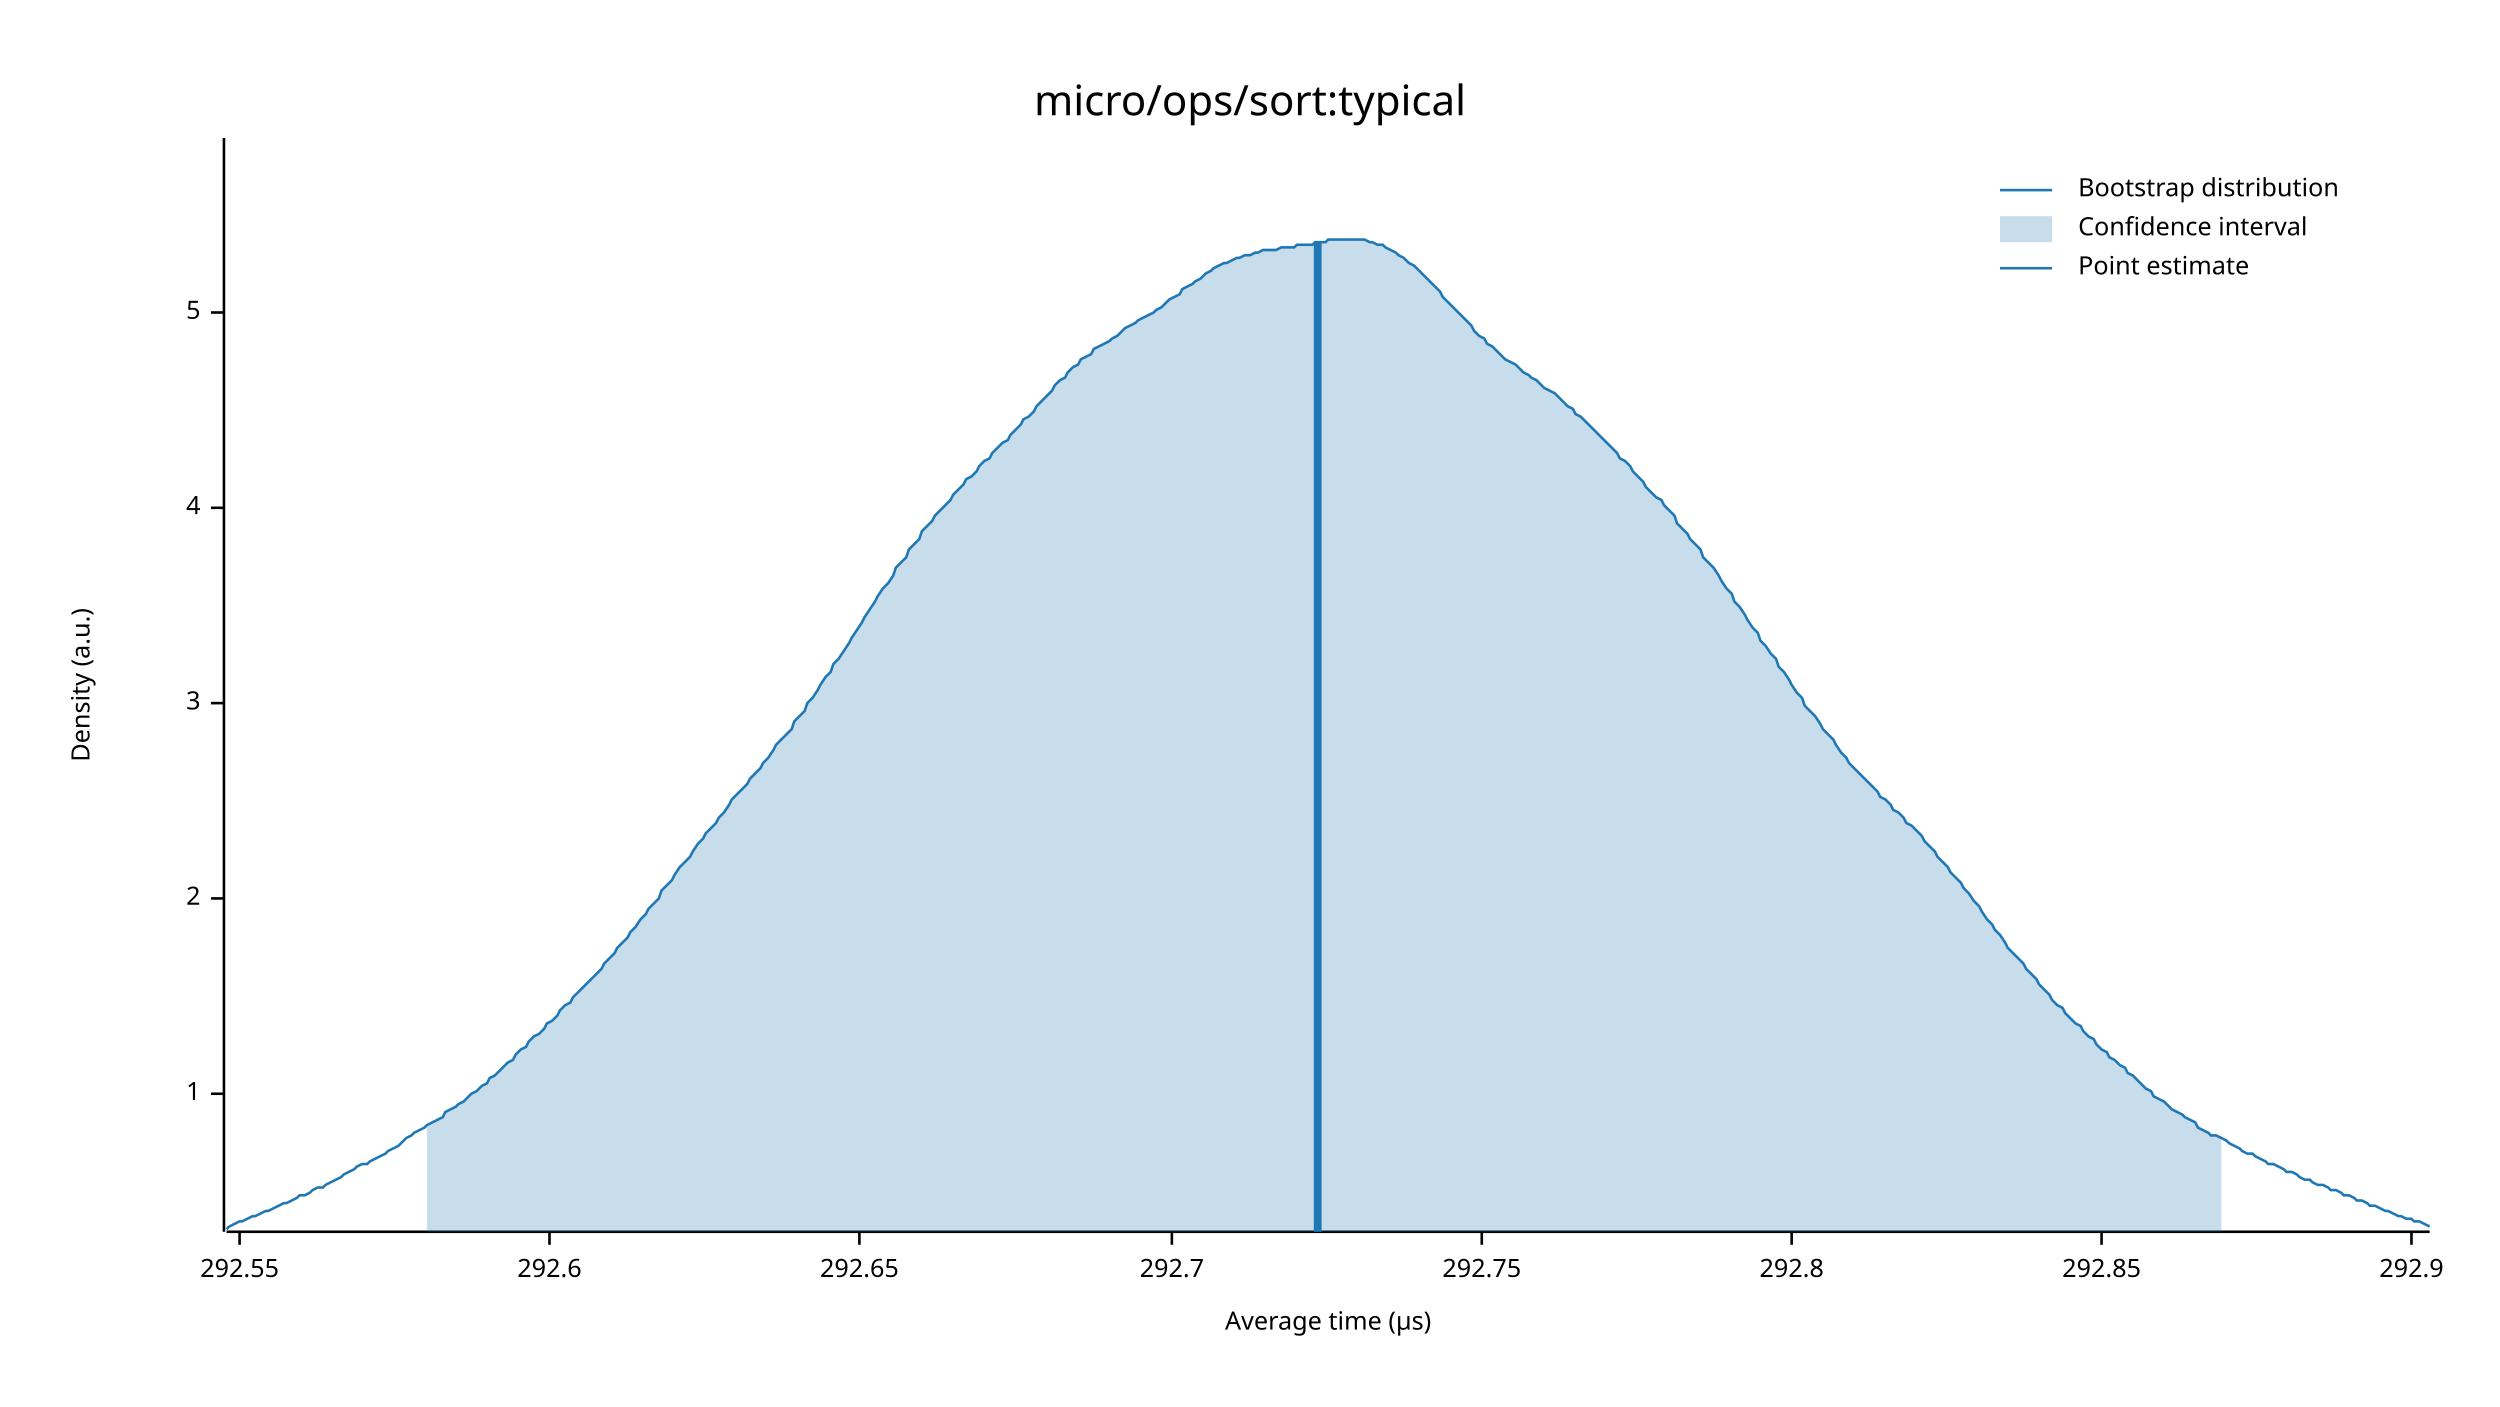
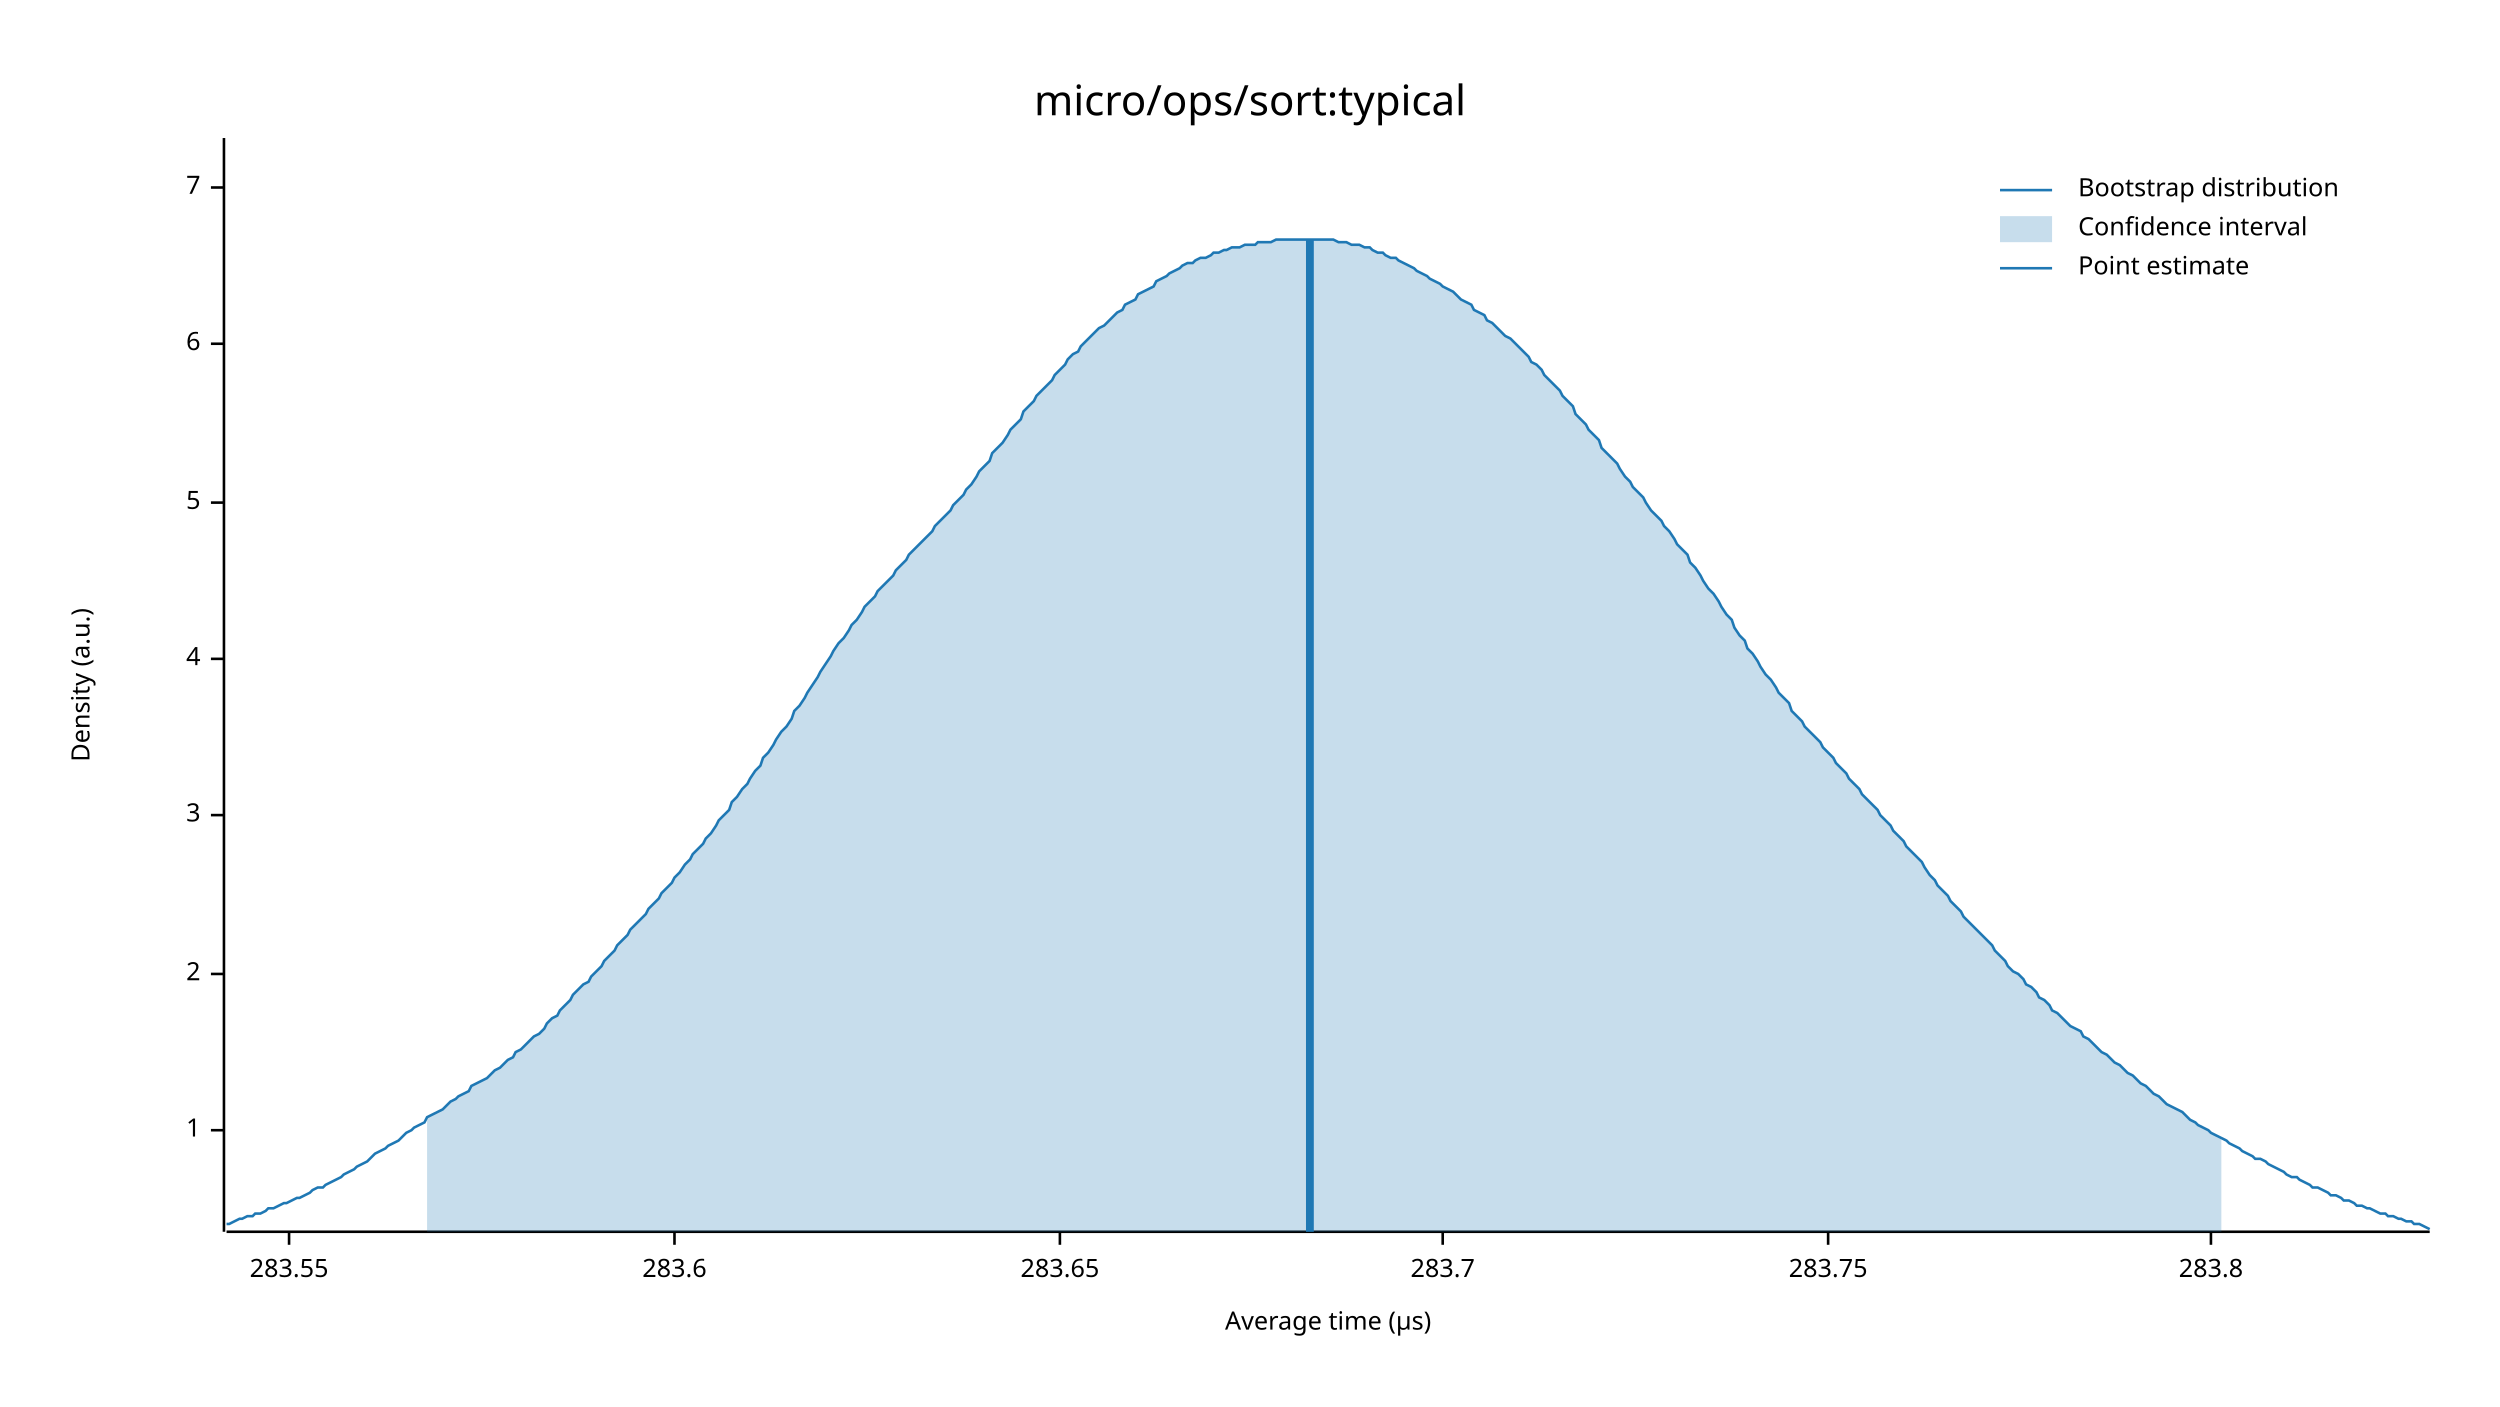
<svg xmlns="http://www.w3.org/2000/svg" width="960" height="540" viewBox="0 0 960 540">
  <text x="480" y="32" dy="0.76em" text-anchor="middle" font-family="sans-serif" font-size="16.129" opacity="1" fill="#000000">
micro/ops/sort:typical
</text>
  <text x="27" y="263" dy="0.76em" text-anchor="middle" font-family="sans-serif" font-size="9.677" opacity="1" fill="#000000" transform="rotate(270, 27, 263)">
Density (a.u.)
</text>
  <text x="510" y="513" dy="-0.5ex" text-anchor="middle" font-family="sans-serif" font-size="9.677" opacity="1" fill="#000000">
Average time (µs)
</text>
  <polyline fill="none" opacity="1" stroke="#000000" stroke-width="1" points="86,53 86,473 " />
-   <text x="77" y="420" dy="0.5ex" text-anchor="end" font-family="sans-serif" font-size="9.677" opacity="1" fill="#000000">
+   <text x="77" y="434" dy="0.5ex" text-anchor="end" font-family="sans-serif" font-size="9.677" opacity="1" fill="#000000">
1
</text>
-   <polyline fill="none" opacity="1" stroke="#000000" stroke-width="1" points="81,420 86,420 " />
-   <text x="77" y="345" dy="0.5ex" text-anchor="end" font-family="sans-serif" font-size="9.677" opacity="1" fill="#000000">
+   <polyline fill="none" opacity="1" stroke="#000000" stroke-width="1" points="81,434 86,434 " />
+   <text x="77" y="374" dy="0.5ex" text-anchor="end" font-family="sans-serif" font-size="9.677" opacity="1" fill="#000000">
2
</text>
-   <polyline fill="none" opacity="1" stroke="#000000" stroke-width="1" points="81,345 86,345 " />
-   <text x="77" y="270" dy="0.5ex" text-anchor="end" font-family="sans-serif" font-size="9.677" opacity="1" fill="#000000">
+   <polyline fill="none" opacity="1" stroke="#000000" stroke-width="1" points="81,374 86,374 " />
+   <text x="77" y="313" dy="0.5ex" text-anchor="end" font-family="sans-serif" font-size="9.677" opacity="1" fill="#000000">
3
</text>
-   <polyline fill="none" opacity="1" stroke="#000000" stroke-width="1" points="81,270 86,270 " />
-   <text x="77" y="195" dy="0.5ex" text-anchor="end" font-family="sans-serif" font-size="9.677" opacity="1" fill="#000000">
+   <polyline fill="none" opacity="1" stroke="#000000" stroke-width="1" points="81,313 86,313 " />
+   <text x="77" y="253" dy="0.5ex" text-anchor="end" font-family="sans-serif" font-size="9.677" opacity="1" fill="#000000">
4
</text>
-   <polyline fill="none" opacity="1" stroke="#000000" stroke-width="1" points="81,195 86,195 " />
-   <text x="77" y="120" dy="0.5ex" text-anchor="end" font-family="sans-serif" font-size="9.677" opacity="1" fill="#000000">
+   <polyline fill="none" opacity="1" stroke="#000000" stroke-width="1" points="81,253 86,253 " />
+   <text x="77" y="193" dy="0.5ex" text-anchor="end" font-family="sans-serif" font-size="9.677" opacity="1" fill="#000000">
5
</text>
-   <polyline fill="none" opacity="1" stroke="#000000" stroke-width="1" points="81,120 86,120 " />
+   <polyline fill="none" opacity="1" stroke="#000000" stroke-width="1" points="81,193 86,193 " />
+   <text x="77" y="132" dy="0.5ex" text-anchor="end" font-family="sans-serif" font-size="9.677" opacity="1" fill="#000000">
+ 6
+ </text>
+   <polyline fill="none" opacity="1" stroke="#000000" stroke-width="1" points="81,132 86,132 " />
+   <text x="77" y="72" dy="0.5ex" text-anchor="end" font-family="sans-serif" font-size="9.677" opacity="1" fill="#000000">
+ 7
+ </text>
+   <polyline fill="none" opacity="1" stroke="#000000" stroke-width="1" points="81,72 86,72 " />
  <polyline fill="none" opacity="1" stroke="#000000" stroke-width="1" points="87,473 933,473 " />
-   <text x="92" y="483" dy="0.76em" text-anchor="middle" font-family="sans-serif" font-size="9.677" opacity="1" fill="#000000">
- 292.55
+   <text x="111" y="483" dy="0.76em" text-anchor="middle" font-family="sans-serif" font-size="9.677" opacity="1" fill="#000000">
+ 283.55
</text>
-   <polyline fill="none" opacity="1" stroke="#000000" stroke-width="1" points="92,473 92,478 " />
-   <text x="211" y="483" dy="0.76em" text-anchor="middle" font-family="sans-serif" font-size="9.677" opacity="1" fill="#000000">
- 292.6
+   <polyline fill="none" opacity="1" stroke="#000000" stroke-width="1" points="111,473 111,478 " />
+   <text x="259" y="483" dy="0.76em" text-anchor="middle" font-family="sans-serif" font-size="9.677" opacity="1" fill="#000000">
+ 283.6
</text>
-   <polyline fill="none" opacity="1" stroke="#000000" stroke-width="1" points="211,473 211,478 " />
-   <text x="330" y="483" dy="0.76em" text-anchor="middle" font-family="sans-serif" font-size="9.677" opacity="1" fill="#000000">
- 292.65
+   <polyline fill="none" opacity="1" stroke="#000000" stroke-width="1" points="259,473 259,478 " />
+   <text x="407" y="483" dy="0.76em" text-anchor="middle" font-family="sans-serif" font-size="9.677" opacity="1" fill="#000000">
+ 283.65
</text>
-   <polyline fill="none" opacity="1" stroke="#000000" stroke-width="1" points="330,473 330,478 " />
-   <text x="450" y="483" dy="0.76em" text-anchor="middle" font-family="sans-serif" font-size="9.677" opacity="1" fill="#000000">
- 292.7
+   <polyline fill="none" opacity="1" stroke="#000000" stroke-width="1" points="407,473 407,478 " />
+   <text x="554" y="483" dy="0.76em" text-anchor="middle" font-family="sans-serif" font-size="9.677" opacity="1" fill="#000000">
+ 283.7
</text>
-   <polyline fill="none" opacity="1" stroke="#000000" stroke-width="1" points="450,473 450,478 " />
-   <text x="569" y="483" dy="0.76em" text-anchor="middle" font-family="sans-serif" font-size="9.677" opacity="1" fill="#000000">
- 292.75
+   <polyline fill="none" opacity="1" stroke="#000000" stroke-width="1" points="554,473 554,478 " />
+   <text x="702" y="483" dy="0.76em" text-anchor="middle" font-family="sans-serif" font-size="9.677" opacity="1" fill="#000000">
+ 283.75
</text>
-   <polyline fill="none" opacity="1" stroke="#000000" stroke-width="1" points="569,473 569,478 " />
-   <text x="688" y="483" dy="0.76em" text-anchor="middle" font-family="sans-serif" font-size="9.677" opacity="1" fill="#000000">
- 292.8
+   <polyline fill="none" opacity="1" stroke="#000000" stroke-width="1" points="702,473 702,478 " />
+   <text x="849" y="483" dy="0.76em" text-anchor="middle" font-family="sans-serif" font-size="9.677" opacity="1" fill="#000000">
+ 283.8
</text>
-   <polyline fill="none" opacity="1" stroke="#000000" stroke-width="1" points="688,473 688,478 " />
-   <text x="807" y="483" dy="0.76em" text-anchor="middle" font-family="sans-serif" font-size="9.677" opacity="1" fill="#000000">
- 292.85
- </text>
-   <polyline fill="none" opacity="1" stroke="#000000" stroke-width="1" points="807,473 807,478 " />
-   <text x="926" y="483" dy="0.76em" text-anchor="middle" font-family="sans-serif" font-size="9.677" opacity="1" fill="#000000">
- 292.9
- </text>
-   <polyline fill="none" opacity="1" stroke="#000000" stroke-width="1" points="926,473 926,478 " />
-   <polyline fill="none" opacity="1" stroke="#1F78B4" stroke-width="1" points="87,472 88,471 90,470 92,469 93,469 95,468 97,467 98,467 100,466 102,465 103,465 105,464 107,463 109,462 110,462 112,461 114,460 115,459 117,459 119,458 120,457 122,456 124,456 125,455 127,454 129,453 131,452 132,451 134,450 136,449 137,448 139,447 141,447 142,446 144,445 146,444 148,443 149,442 151,441 153,440 154,439 156,437 158,436 159,435 161,434 163,433 164,432 166,431 168,430 170,429 171,427 173,426 175,425 176,424 178,423 180,421 181,420 183,419 185,417 187,416 188,414 190,413 192,411 193,410 195,408 197,407 198,405 200,403 202,402 203,400 205,398 207,397 209,395 210,393 212,392 214,390 215,388 217,386 219,385 220,383 222,381 224,379 226,377 227,376 229,374 231,372 232,370 234,368 236,366 237,364 239,362 241,360 242,358 244,356 246,353 248,351 249,349 251,347 253,345 254,342 256,340 258,338 259,336 261,333 263,331 265,329 266,327 268,324 270,322 271,320 273,318 275,316 276,314 278,312 280,309 281,307 283,305 285,303 287,301 288,299 290,297 292,295 293,293 295,291 297,288 298,286 300,284 302,282 304,280 305,277 307,275 309,273 310,270 312,268 314,265 315,263 317,260 319,258 320,255 322,253 324,250 326,247 327,245 329,242 331,239 332,237 334,234 336,231 337,229 339,226 341,224 343,221 344,218 346,216 348,214 349,211 351,209 353,207 354,204 356,202 358,200 359,198 361,196 363,194 365,192 366,190 368,188 370,186 371,184 373,183 375,181 376,179 378,177 380,176 381,174 383,172 385,170 387,169 388,167 390,165 392,163 393,161 395,160 397,158 398,156 400,154 402,152 404,150 405,148 407,146 409,145 410,143 412,141 414,140 415,138 417,137 419,136 420,134 422,133 424,132 426,131 427,130 429,129 431,127 432,126 434,125 436,124 437,123 439,122 441,121 443,120 444,119 446,118 448,116 449,115 451,114 453,113 454,111 456,110 458,109 459,108 461,107 463,105 465,104 466,103 468,102 470,101 471,101 473,100 475,99 476,99 478,98 480,98 482,97 483,97 485,96 487,96 488,96 490,96 492,95 493,95 495,95 497,95 498,94 500,94 502,94 504,94 505,93 507,93 509,93 510,92 512,92 514,92 515,92 517,92 519,92 521,92 522,92 524,92 526,93 527,93 529,94 531,94 532,95 534,96 536,97 537,98 539,99 541,101 543,102 544,103 546,105 548,107 549,108 551,110 553,112 554,114 556,116 558,118 560,120 561,121 563,123 565,125 566,127 568,129 570,130 571,132 573,133 575,135 576,136 578,138 580,139 582,140 583,141 585,143 587,144 588,145 590,146 592,148 593,149 595,150 597,151 599,153 600,154 602,156 604,157 605,159 607,160 609,162 610,163 612,165 614,167 615,168 617,170 619,172 621,174 622,176 624,177 626,179 627,181 629,183 631,185 632,187 634,189 636,191 638,192 639,194 641,196 643,198 644,201 646,203 648,205 649,207 651,209 653,211 654,214 656,216 658,218 660,221 661,223 663,226 665,228 666,231 668,233 670,236 671,238 673,241 675,243 676,246 678,248 680,251 682,253 683,256 685,258 687,261 688,263 690,266 692,268 693,271 695,273 697,275 699,278 700,280 702,282 704,284 705,286 707,289 709,291 710,293 712,295 714,297 715,298 717,300 719,302 721,304 722,306 724,307 726,309 727,311 729,312 731,314 732,316 734,317 736,319 738,321 739,323 741,325 743,327 744,329 746,331 748,333 749,335 751,337 753,339 754,341 756,343 758,346 760,348 761,350 763,353 765,355 766,357 768,359 770,362 771,364 773,366 775,368 777,370 778,372 780,374 782,376 783,378 785,380 787,382 788,384 790,386 792,387 793,389 795,391 797,393 799,394 800,396 802,398 804,399 805,401 807,403 809,404 810,406 812,407 814,409 816,410 817,412 819,413 821,415 822,416 824,418 826,419 827,421 829,422 831,423 832,424 834,426 836,427 838,428 839,429 841,430 843,431 844,433 846,434 848,435 849,436 851,436 853,437 855,438 856,439 858,440 860,441 861,442 863,443 865,443 866,444 868,445 870,446 871,447 873,447 875,448 877,449 878,450 880,450 882,451 883,452 885,453 887,453 888,454 890,455 892,455 894,456 895,457 897,457 899,458 900,459 902,459 904,460 905,461 907,461 909,462 910,463 912,463 914,464 916,465 917,465 919,466 921,467 922,467 924,468 926,468 927,469 929,469 931,470 933,471 " />
-   <polygon opacity="0.25" fill="#1F78B4" points="164,432 166,431 168,430 170,429 171,427 173,426 175,425 176,424 178,423 180,421 181,420 183,419 185,417 187,416 188,414 190,413 192,411 193,410 195,408 197,407 198,405 200,403 202,402 203,400 205,398 207,397 209,395 210,393 212,392 214,390 215,388 217,386 219,385 220,383 222,381 224,379 226,377 227,376 229,374 231,372 232,370 234,368 236,366 237,364 239,362 241,360 242,358 244,356 246,353 248,351 249,349 251,347 253,345 254,342 256,340 258,338 259,336 261,333 263,331 265,329 266,327 268,324 270,322 271,320 273,318 275,316 276,314 278,312 280,309 281,307 283,305 285,303 287,301 288,299 290,297 292,295 293,293 295,291 297,288 298,286 300,284 302,282 304,280 305,277 307,275 309,273 310,270 312,268 314,265 315,263 317,260 319,258 320,255 322,253 324,250 326,247 327,245 329,242 331,239 332,237 334,234 336,231 337,229 339,226 341,224 343,221 344,218 346,216 348,214 349,211 351,209 353,207 354,204 356,202 358,200 359,198 361,196 363,194 365,192 366,190 368,188 370,186 371,184 373,183 375,181 376,179 378,177 380,176 381,174 383,172 385,170 387,169 388,167 390,165 392,163 393,161 395,160 397,158 398,156 400,154 402,152 404,150 405,148 407,146 409,145 410,143 412,141 414,140 415,138 417,137 419,136 420,134 422,133 424,132 426,131 427,130 429,129 431,127 432,126 434,125 436,124 437,123 439,122 441,121 443,120 444,119 446,118 448,116 449,115 451,114 453,113 454,111 456,110 458,109 459,108 461,107 463,105 465,104 466,103 468,102 470,101 471,101 473,100 475,99 476,99 478,98 480,98 482,97 483,97 485,96 487,96 488,96 490,96 492,95 493,95 495,95 497,95 498,94 500,94 502,94 504,94 505,93 507,93 509,93 510,92 512,92 514,92 515,92 517,92 519,92 521,92 522,92 524,92 526,93 527,93 529,94 531,94 532,95 534,96 536,97 537,98 539,99 541,101 543,102 544,103 546,105 548,107 549,108 551,110 553,112 554,114 556,116 558,118 560,120 561,121 563,123 565,125 566,127 568,129 570,130 571,132 573,133 575,135 576,136 578,138 580,139 582,140 583,141 585,143 587,144 588,145 590,146 592,148 593,149 595,150 597,151 599,153 600,154 602,156 604,157 605,159 607,160 609,162 610,163 612,165 614,167 615,168 617,170 619,172 621,174 622,176 624,177 626,179 627,181 629,183 631,185 632,187 634,189 636,191 638,192 639,194 641,196 643,198 644,201 646,203 648,205 649,207 651,209 653,211 654,214 656,216 658,218 660,221 661,223 663,226 665,228 666,231 668,233 670,236 671,238 673,241 675,243 676,246 678,248 680,251 682,253 683,256 685,258 687,261 688,263 690,266 692,268 693,271 695,273 697,275 699,278 700,280 702,282 704,284 705,286 707,289 709,291 710,293 712,295 714,297 715,298 717,300 719,302 721,304 722,306 724,307 726,309 727,311 729,312 731,314 732,316 734,317 736,319 738,321 739,323 741,325 743,327 744,329 746,331 748,333 749,335 751,337 753,339 754,341 756,343 758,346 760,348 761,350 763,353 765,355 766,357 768,359 770,362 771,364 773,366 775,368 777,370 778,372 780,374 782,376 783,378 785,380 787,382 788,384 790,386 792,387 793,389 795,391 797,393 799,394 800,396 802,398 804,399 805,401 807,403 809,404 810,406 812,407 814,409 816,410 817,412 819,413 821,415 822,416 824,418 826,419 827,421 829,422 831,423 832,424 834,426 836,427 838,428 839,429 841,430 843,431 844,433 846,434 848,435 849,436 851,436 853,437 853,473 164,473 " />
-   <polyline fill="none" opacity="1" stroke="#1F78B4" stroke-width="3" points="506,473 506,93 " />
+   <polyline fill="none" opacity="1" stroke="#000000" stroke-width="1" points="849,473 849,478 " />
+   <polyline fill="none" opacity="1" stroke="#1F78B4" stroke-width="1" points="87,470 88,470 90,469 92,468 93,468 95,467 97,467 98,466 100,466 102,465 103,464 105,464 107,463 109,462 110,462 112,461 114,460 115,460 117,459 119,458 120,457 122,456 124,456 125,455 127,454 129,453 131,452 132,451 134,450 136,449 137,448 139,447 141,446 142,445 144,443 146,442 148,441 149,440 151,439 153,438 154,437 156,435 158,434 159,433 161,432 163,431 164,429 166,428 168,427 170,426 171,425 173,423 175,422 176,421 178,420 180,419 181,417 183,416 185,415 187,414 188,413 190,411 192,410 193,409 195,407 197,406 198,404 200,403 202,401 203,400 205,398 207,397 209,395 210,393 212,391 214,390 215,388 217,386 219,384 220,382 222,380 224,378 226,377 227,375 229,373 231,371 232,369 234,367 236,365 237,363 239,361 241,359 242,357 244,355 246,353 248,351 249,349 251,347 253,345 254,343 256,341 258,339 259,337 261,335 263,332 265,330 266,328 268,326 270,324 271,322 273,320 275,317 276,315 278,313 280,311 281,308 283,306 285,303 287,301 288,299 290,296 292,294 293,291 295,289 297,286 298,284 300,281 302,279 304,276 305,273 307,271 309,268 310,266 312,263 314,260 315,258 317,255 319,252 320,250 322,247 324,245 326,242 327,240 329,238 331,235 332,233 334,231 336,229 337,227 339,225 341,223 343,221 344,219 346,217 348,215 349,213 351,211 353,209 354,208 356,206 358,204 359,202 361,200 363,198 365,196 366,194 368,192 370,190 371,188 373,186 375,183 376,181 378,179 380,177 381,174 383,172 385,170 387,167 388,165 390,163 392,161 393,158 395,156 397,154 398,152 400,150 402,148 404,146 405,144 407,142 409,140 410,138 412,136 414,135 415,133 417,131 419,129 420,128 422,126 424,125 426,123 427,122 429,120 431,119 432,117 434,116 436,115 437,113 439,112 441,111 443,110 444,108 446,107 448,106 449,105 451,104 453,103 454,102 456,101 458,101 459,100 461,99 463,99 465,98 466,97 468,97 470,96 471,96 473,95 475,95 476,95 478,94 480,94 482,94 483,93 485,93 487,93 488,93 490,92 492,92 493,92 495,92 497,92 498,92 500,92 502,92 504,92 505,92 507,92 509,92 510,92 512,92 514,93 515,93 517,93 519,94 521,94 522,94 524,95 526,95 527,96 529,97 531,97 532,98 534,99 536,99 537,100 539,101 541,102 543,103 544,104 546,105 548,106 549,107 551,108 553,109 554,110 556,111 558,112 560,114 561,115 563,116 565,117 566,119 568,120 570,121 571,123 573,124 575,126 576,127 578,129 580,130 582,132 583,133 585,135 587,137 588,139 590,140 592,142 593,144 595,146 597,148 599,150 600,152 602,154 604,156 605,159 607,161 609,163 610,165 612,167 614,169 615,172 617,174 619,176 621,178 622,180 624,183 626,185 627,187 629,189 631,191 632,193 634,196 636,198 638,200 639,202 641,204 643,207 644,209 646,211 648,213 649,216 651,218 653,221 654,223 656,226 658,228 660,231 661,233 663,236 665,238 666,241 668,244 670,246 671,249 673,251 675,254 676,256 678,259 680,261 682,264 683,266 685,268 687,270 688,273 690,275 692,277 693,279 695,281 697,283 699,285 700,287 702,289 704,291 705,293 707,295 709,297 710,299 712,301 714,303 715,305 717,307 719,309 721,311 722,313 724,315 726,317 727,319 729,321 731,323 732,325 734,327 736,329 738,331 739,333 741,336 743,338 744,340 746,342 748,344 749,346 751,348 753,350 754,352 756,354 758,356 760,358 761,359 763,361 765,363 766,365 768,367 770,369 771,371 773,373 775,374 777,376 778,378 780,379 782,381 783,383 785,384 787,386 788,388 790,389 792,391 793,392 795,394 797,395 799,396 800,398 802,399 804,401 805,402 807,404 809,405 810,406 812,408 814,409 816,411 817,412 819,413 821,415 822,416 824,417 826,419 827,420 829,421 831,423 832,424 834,425 836,426 838,427 839,428 841,430 843,431 844,432 846,433 848,434 849,435 851,436 853,437 855,438 856,439 858,440 860,441 861,442 863,443 865,444 866,445 868,445 870,446 871,447 873,448 875,449 877,450 878,451 880,452 882,452 883,453 885,454 887,455 888,456 890,456 892,457 894,458 895,459 897,459 899,460 900,461 902,461 904,462 905,463 907,463 909,464 910,464 912,465 914,466 916,466 917,467 919,467 921,468 922,468 924,469 926,469 927,470 929,470 931,471 933,472 " />
+   <polygon opacity="0.25" fill="#1F78B4" points="164,429 166,428 168,427 170,426 171,425 173,423 175,422 176,421 178,420 180,419 181,417 183,416 185,415 187,414 188,413 190,411 192,410 193,409 195,407 197,406 198,404 200,403 202,401 203,400 205,398 207,397 209,395 210,393 212,391 214,390 215,388 217,386 219,384 220,382 222,380 224,378 226,377 227,375 229,373 231,371 232,369 234,367 236,365 237,363 239,361 241,359 242,357 244,355 246,353 248,351 249,349 251,347 253,345 254,343 256,341 258,339 259,337 261,335 263,332 265,330 266,328 268,326 270,324 271,322 273,320 275,317 276,315 278,313 280,311 281,308 283,306 285,303 287,301 288,299 290,296 292,294 293,291 295,289 297,286 298,284 300,281 302,279 304,276 305,273 307,271 309,268 310,266 312,263 314,260 315,258 317,255 319,252 320,250 322,247 324,245 326,242 327,240 329,238 331,235 332,233 334,231 336,229 337,227 339,225 341,223 343,221 344,219 346,217 348,215 349,213 351,211 353,209 354,208 356,206 358,204 359,202 361,200 363,198 365,196 366,194 368,192 370,190 371,188 373,186 375,183 376,181 378,179 380,177 381,174 383,172 385,170 387,167 388,165 390,163 392,161 393,158 395,156 397,154 398,152 400,150 402,148 404,146 405,144 407,142 409,140 410,138 412,136 414,135 415,133 417,131 419,129 420,128 422,126 424,125 426,123 427,122 429,120 431,119 432,117 434,116 436,115 437,113 439,112 441,111 443,110 444,108 446,107 448,106 449,105 451,104 453,103 454,102 456,101 458,101 459,100 461,99 463,99 465,98 466,97 468,97 470,96 471,96 473,95 475,95 476,95 478,94 480,94 482,94 483,93 485,93 487,93 488,93 490,92 492,92 493,92 495,92 497,92 498,92 500,92 502,92 504,92 505,92 507,92 509,92 510,92 512,92 514,93 515,93 517,93 519,94 521,94 522,94 524,95 526,95 527,96 529,97 531,97 532,98 534,99 536,99 537,100 539,101 541,102 543,103 544,104 546,105 548,106 549,107 551,108 553,109 554,110 556,111 558,112 560,114 561,115 563,116 565,117 566,119 568,120 570,121 571,123 573,124 575,126 576,127 578,129 580,130 582,132 583,133 585,135 587,137 588,139 590,140 592,142 593,144 595,146 597,148 599,150 600,152 602,154 604,156 605,159 607,161 609,163 610,165 612,167 614,169 615,172 617,174 619,176 621,178 622,180 624,183 626,185 627,187 629,189 631,191 632,193 634,196 636,198 638,200 639,202 641,204 643,207 644,209 646,211 648,213 649,216 651,218 653,221 654,223 656,226 658,228 660,231 661,233 663,236 665,238 666,241 668,244 670,246 671,249 673,251 675,254 676,256 678,259 680,261 682,264 683,266 685,268 687,270 688,273 690,275 692,277 693,279 695,281 697,283 699,285 700,287 702,289 704,291 705,293 707,295 709,297 710,299 712,301 714,303 715,305 717,307 719,309 721,311 722,313 724,315 726,317 727,319 729,321 731,323 732,325 734,327 736,329 738,331 739,333 741,336 743,338 744,340 746,342 748,344 749,346 751,348 753,350 754,352 756,354 758,356 760,358 761,359 763,361 765,363 766,365 768,367 770,369 771,371 773,373 775,374 777,376 778,378 780,379 782,381 783,383 785,384 787,386 788,388 790,389 792,391 793,392 795,394 797,395 799,396 800,398 802,399 804,401 805,402 807,404 809,405 810,406 812,408 814,409 816,411 817,412 819,413 821,415 822,416 824,417 826,419 827,420 829,421 831,423 832,424 834,425 836,426 838,427 839,428 841,430 843,431 844,432 846,433 848,434 849,435 851,436 853,437 853,473 164,473 " />
+   <polyline fill="none" opacity="1" stroke="#1F78B4" stroke-width="3" points="503,473 503,92 " />
  <text x="798" y="68" dy="0.76em" text-anchor="start" font-family="sans-serif" font-size="9.677" opacity="1" fill="#000000">
Bootstrap distribution
</text>
  <text x="798" y="83" dy="0.76em" text-anchor="start" font-family="sans-serif" font-size="9.677" opacity="1" fill="#000000">
Confidence interval
</text>
  <text x="798" y="98" dy="0.76em" text-anchor="start" font-family="sans-serif" font-size="9.677" opacity="1" fill="#000000">
Point estimate
</text>
  <polyline fill="none" opacity="1" stroke="#1F78B4" stroke-width="1" points="768,73 788,73 " />
  <rect x="768" y="83" width="20" height="10" opacity="0.25" fill="#1F78B4" stroke="none" />
  <polyline fill="none" opacity="1" stroke="#1F78B4" stroke-width="1" points="768,103 788,103 " />
</svg>
